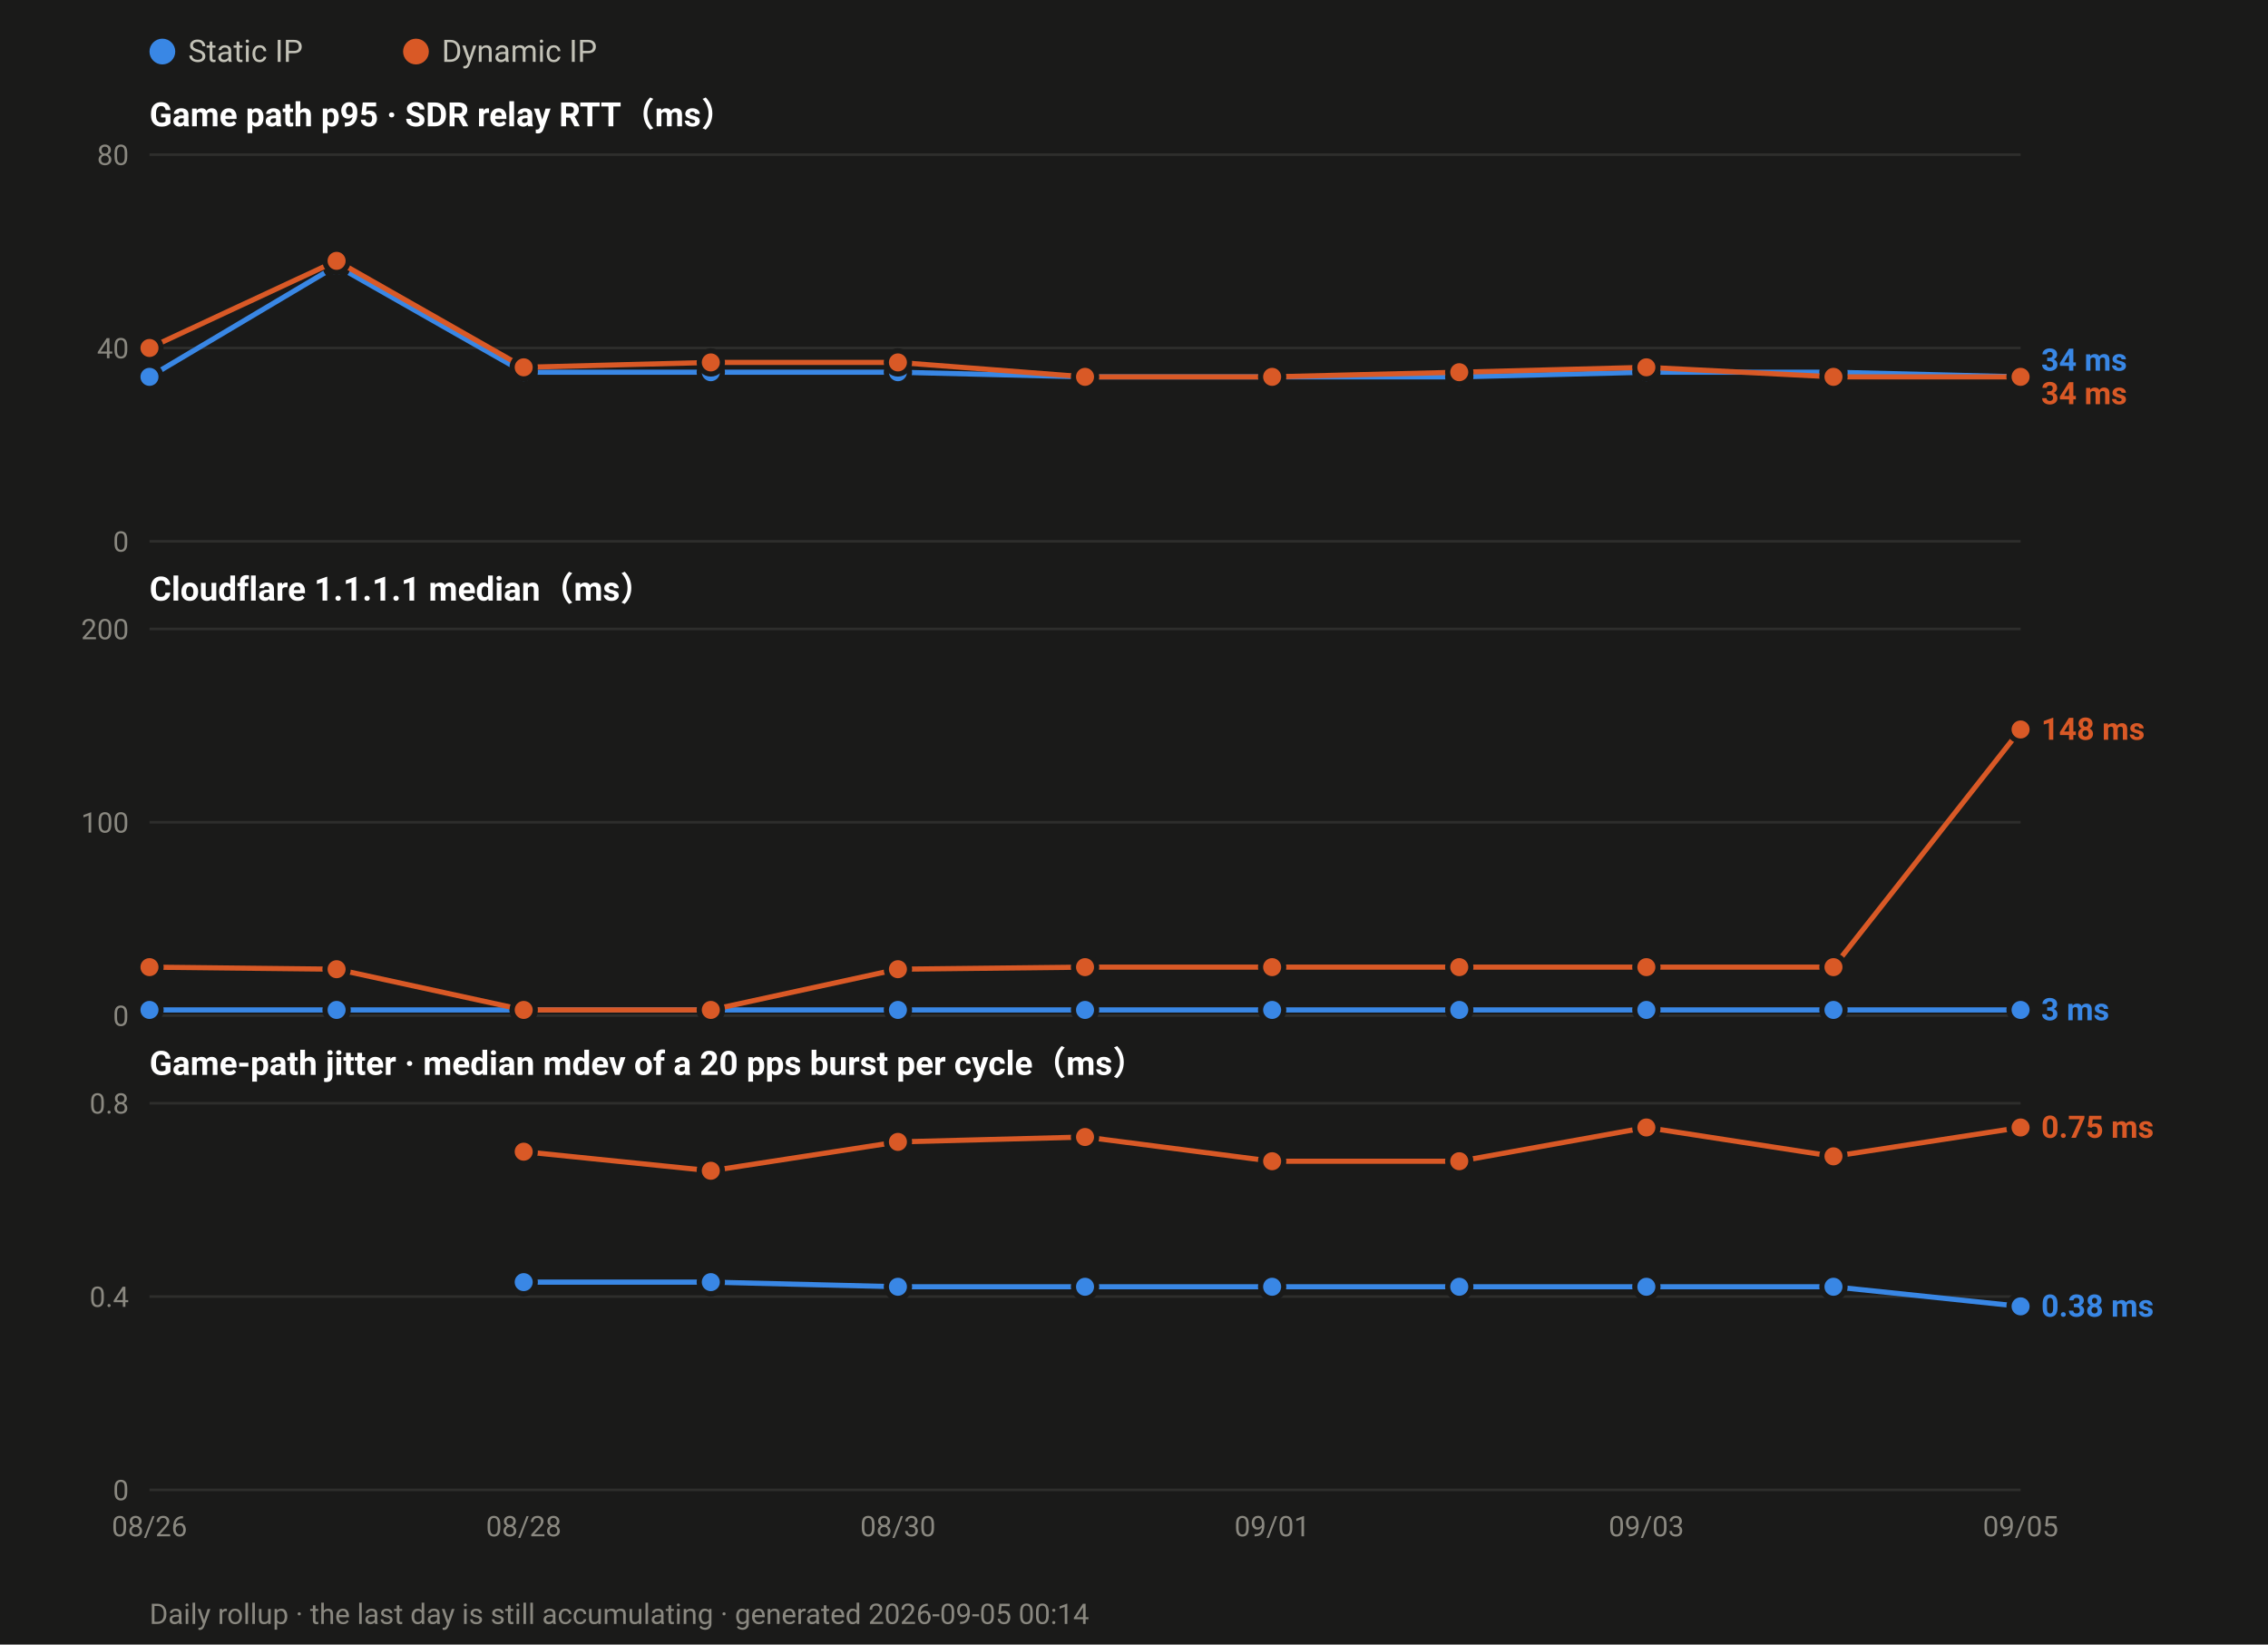
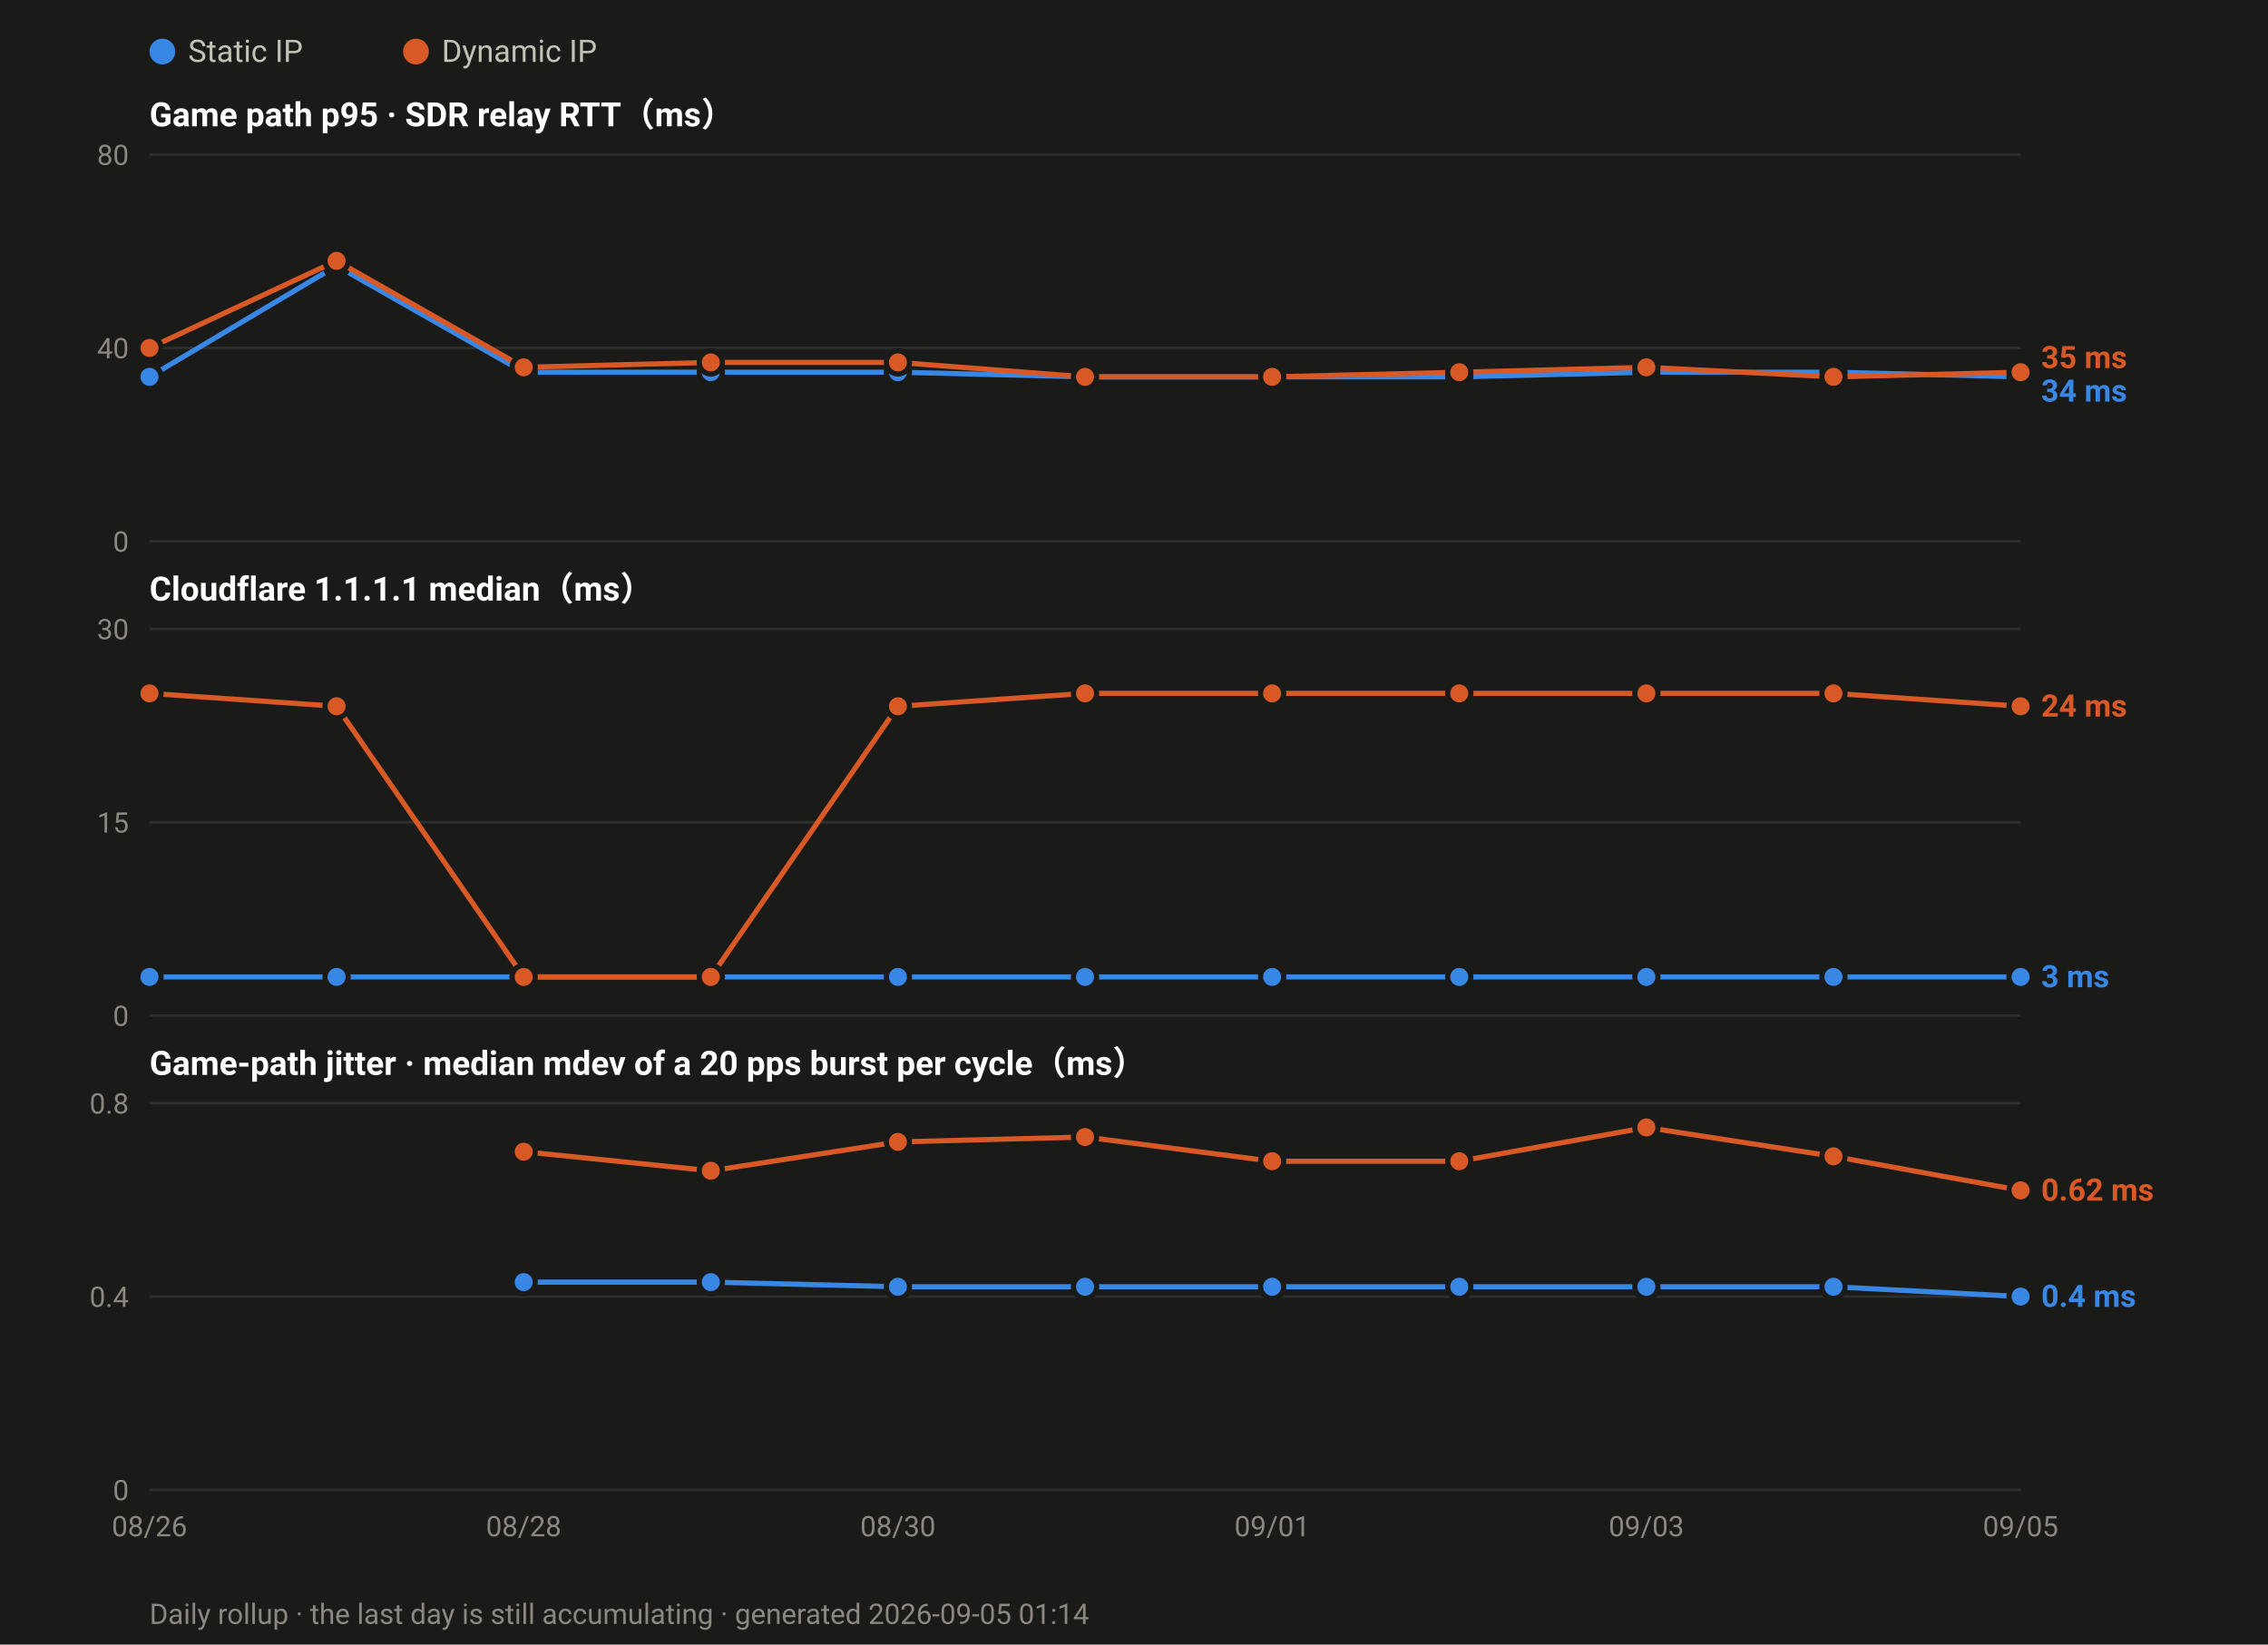
<svg xmlns="http://www.w3.org/2000/svg" width="880" height="638" viewBox="0 0 880 638" font-family="ui-sans-serif,-apple-system,Segoe UI,Roboto,Helvetica,Arial,sans-serif">
  <rect width="880" height="638" fill="#1a1a19" />
  <circle cx="63.0" cy="20" r="5" fill="#3987e5" />
  <text x="73.0" y="24" font-size="12" fill="#c3c2b7">Static IP</text>
  <circle cx="161.4" cy="20" r="5" fill="#d95926" />
  <text x="171.4" y="24" font-size="12" fill="#c3c2b7">Dynamic IP</text>
  <text x="58" y="49.0" font-size="13" font-weight="600" fill="#ffffff">Game path p95 · SDR relay RTT（ms）</text>
  <line x1="58" y1="210.0" x2="784.0" y2="210.0" stroke="#2e2e2c" stroke-width="1" />
  <text x="50" y="214.0" font-size="11" text-anchor="end" fill="#8a8880">0</text>
  <line x1="58" y1="135.0" x2="784.0" y2="135.0" stroke="#2e2e2c" stroke-width="1" />
  <text x="50" y="139.0" font-size="11" text-anchor="end" fill="#8a8880">40</text>
  <line x1="58" y1="60.0" x2="784.0" y2="60.0" stroke="#2e2e2c" stroke-width="1" />
  <text x="50" y="64.0" font-size="11" text-anchor="end" fill="#8a8880">80</text>
  <polyline fill="none" stroke="#3987e5" stroke-width="2" stroke-linejoin="round" points="58.0,146.2 130.6,103.1 203.2,144.4 275.8,144.4 348.4,144.4 421.0,146.2 493.6,146.2 566.2,146.2 638.8,144.4 711.4,144.4 784.0,146.2" />
  <circle cx="58.0" cy="146.2" r="4.5" fill="#3987e5" stroke="#1a1a19" stroke-width="2" />
  <circle cx="130.6" cy="103.1" r="4.5" fill="#3987e5" stroke="#1a1a19" stroke-width="2" />
  <circle cx="203.2" cy="144.4" r="4.5" fill="#3987e5" stroke="#1a1a19" stroke-width="2" />
  <circle cx="275.8" cy="144.4" r="4.5" fill="#3987e5" stroke="#1a1a19" stroke-width="2" />
  <circle cx="348.4" cy="144.4" r="4.5" fill="#3987e5" stroke="#1a1a19" stroke-width="2" />
  <circle cx="421.0" cy="146.2" r="4.5" fill="#3987e5" stroke="#1a1a19" stroke-width="2" />
  <circle cx="493.6" cy="146.2" r="4.5" fill="#3987e5" stroke="#1a1a19" stroke-width="2" />
  <circle cx="566.2" cy="146.2" r="4.5" fill="#3987e5" stroke="#1a1a19" stroke-width="2" />
  <circle cx="638.8" cy="144.4" r="4.5" fill="#3987e5" stroke="#1a1a19" stroke-width="2" />
  <circle cx="711.4" cy="144.4" r="4.5" fill="#3987e5" stroke="#1a1a19" stroke-width="2" />
  <circle cx="784.0" cy="146.2" r="4.5" fill="#3987e5" stroke="#1a1a19" stroke-width="2" />
-   <polyline fill="none" stroke="#d95926" stroke-width="2" stroke-linejoin="round" points="58.0,135.0 130.6,101.2 203.2,142.5 275.8,140.6 348.4,140.6 421.0,146.2 493.6,146.2 566.2,144.4 638.8,142.5 711.4,146.2 784.0,146.2" />
+   <polyline fill="none" stroke="#d95926" stroke-width="2" stroke-linejoin="round" points="58.0,135.0 130.6,101.2 203.2,142.5 275.8,140.6 348.4,140.6 421.0,146.2 493.6,146.2 566.2,144.4 638.8,142.5 711.4,146.2 784.0,144.4" />
  <circle cx="58.0" cy="135.0" r="4.5" fill="#d95926" stroke="#1a1a19" stroke-width="2" />
  <circle cx="130.6" cy="101.2" r="4.5" fill="#d95926" stroke="#1a1a19" stroke-width="2" />
  <circle cx="203.2" cy="142.5" r="4.5" fill="#d95926" stroke="#1a1a19" stroke-width="2" />
  <circle cx="275.8" cy="140.6" r="4.5" fill="#d95926" stroke="#1a1a19" stroke-width="2" />
  <circle cx="348.4" cy="140.6" r="4.5" fill="#d95926" stroke="#1a1a19" stroke-width="2" />
  <circle cx="421.0" cy="146.2" r="4.5" fill="#d95926" stroke="#1a1a19" stroke-width="2" />
  <circle cx="493.6" cy="146.2" r="4.5" fill="#d95926" stroke="#1a1a19" stroke-width="2" />
  <circle cx="566.2" cy="144.4" r="4.5" fill="#d95926" stroke="#1a1a19" stroke-width="2" />
  <circle cx="638.8" cy="142.5" r="4.5" fill="#d95926" stroke="#1a1a19" stroke-width="2" />
  <circle cx="711.4" cy="146.2" r="4.5" fill="#d95926" stroke="#1a1a19" stroke-width="2" />
-   <circle cx="784.0" cy="146.2" r="4.5" fill="#d95926" stroke="#1a1a19" stroke-width="2" />
-   <text x="792.0" y="143.8" font-size="12" font-weight="600" fill="#3987e5">34 ms</text>
-   <text x="792.0" y="156.8" font-size="12" font-weight="600" fill="#d95926">34 ms</text>
+   <circle cx="784.0" cy="144.4" r="4.5" fill="#d95926" stroke="#1a1a19" stroke-width="2" />
+   <text x="792.0" y="142.8" font-size="12" font-weight="600" fill="#d95926">35 ms</text>
+   <text x="792.0" y="155.8" font-size="12" font-weight="600" fill="#3987e5">34 ms</text>
  <text x="58" y="233.0" font-size="13" font-weight="600" fill="#ffffff">Cloudflare 1.1.1.1 median（ms）</text>
  <line x1="58" y1="394.0" x2="784.0" y2="394.0" stroke="#2e2e2c" stroke-width="1" />
  <text x="50" y="398.0" font-size="11" text-anchor="end" fill="#8a8880">0</text>
  <line x1="58" y1="319.0" x2="784.0" y2="319.0" stroke="#2e2e2c" stroke-width="1" />
-   <text x="50" y="323.0" font-size="11" text-anchor="end" fill="#8a8880">100</text>
+   <text x="50" y="323.0" font-size="11" text-anchor="end" fill="#8a8880">15</text>
  <line x1="58" y1="244.0" x2="784.0" y2="244.0" stroke="#2e2e2c" stroke-width="1" />
-   <text x="50" y="248.0" font-size="11" text-anchor="end" fill="#8a8880">200</text>
-   <polyline fill="none" stroke="#3987e5" stroke-width="2" stroke-linejoin="round" points="58.0,391.8 130.6,391.8 203.2,391.8 275.8,391.8 348.4,391.8 421.0,391.8 493.6,391.8 566.2,391.8 638.8,391.8 711.4,391.8 784.0,391.8" />
-   <circle cx="58.0" cy="391.8" r="4.5" fill="#3987e5" stroke="#1a1a19" stroke-width="2" />
-   <circle cx="130.6" cy="391.8" r="4.5" fill="#3987e5" stroke="#1a1a19" stroke-width="2" />
-   <circle cx="203.2" cy="391.8" r="4.5" fill="#3987e5" stroke="#1a1a19" stroke-width="2" />
-   <circle cx="275.8" cy="391.8" r="4.5" fill="#3987e5" stroke="#1a1a19" stroke-width="2" />
-   <circle cx="348.4" cy="391.8" r="4.5" fill="#3987e5" stroke="#1a1a19" stroke-width="2" />
-   <circle cx="421.0" cy="391.8" r="4.5" fill="#3987e5" stroke="#1a1a19" stroke-width="2" />
-   <circle cx="493.6" cy="391.8" r="4.5" fill="#3987e5" stroke="#1a1a19" stroke-width="2" />
-   <circle cx="566.2" cy="391.8" r="4.5" fill="#3987e5" stroke="#1a1a19" stroke-width="2" />
-   <circle cx="638.8" cy="391.8" r="4.5" fill="#3987e5" stroke="#1a1a19" stroke-width="2" />
-   <circle cx="711.4" cy="391.8" r="4.5" fill="#3987e5" stroke="#1a1a19" stroke-width="2" />
-   <circle cx="784.0" cy="391.8" r="4.5" fill="#3987e5" stroke="#1a1a19" stroke-width="2" />
-   <polyline fill="none" stroke="#d95926" stroke-width="2" stroke-linejoin="round" points="58.0,375.2 130.6,376.0 203.2,391.8 275.8,391.8 348.4,376.0 421.0,375.2 493.6,375.2 566.2,375.2 638.8,375.2 711.4,375.2 784.0,283.0" />
-   <circle cx="58.0" cy="375.2" r="4.5" fill="#d95926" stroke="#1a1a19" stroke-width="2" />
-   <circle cx="130.6" cy="376.0" r="4.5" fill="#d95926" stroke="#1a1a19" stroke-width="2" />
-   <circle cx="203.2" cy="391.8" r="4.5" fill="#d95926" stroke="#1a1a19" stroke-width="2" />
-   <circle cx="275.8" cy="391.8" r="4.5" fill="#d95926" stroke="#1a1a19" stroke-width="2" />
-   <circle cx="348.4" cy="376.0" r="4.5" fill="#d95926" stroke="#1a1a19" stroke-width="2" />
-   <circle cx="421.0" cy="375.2" r="4.5" fill="#d95926" stroke="#1a1a19" stroke-width="2" />
-   <circle cx="493.6" cy="375.2" r="4.5" fill="#d95926" stroke="#1a1a19" stroke-width="2" />
-   <circle cx="566.2" cy="375.2" r="4.5" fill="#d95926" stroke="#1a1a19" stroke-width="2" />
-   <circle cx="638.8" cy="375.2" r="4.5" fill="#d95926" stroke="#1a1a19" stroke-width="2" />
-   <circle cx="711.4" cy="375.2" r="4.5" fill="#d95926" stroke="#1a1a19" stroke-width="2" />
-   <circle cx="784.0" cy="283.0" r="4.5" fill="#d95926" stroke="#1a1a19" stroke-width="2" />
-   <text x="792.0" y="287.0" font-size="12" font-weight="600" fill="#d95926">148 ms</text>
-   <text x="792.0" y="395.8" font-size="12" font-weight="600" fill="#3987e5">3 ms</text>
+   <text x="50" y="248.0" font-size="11" text-anchor="end" fill="#8a8880">30</text>
+   <polyline fill="none" stroke="#3987e5" stroke-width="2" stroke-linejoin="round" points="58.0,379.0 130.6,379.0 203.2,379.0 275.8,379.0 348.4,379.0 421.0,379.0 493.6,379.0 566.2,379.0 638.8,379.0 711.4,379.0 784.0,379.0" />
+   <circle cx="58.0" cy="379.0" r="4.5" fill="#3987e5" stroke="#1a1a19" stroke-width="2" />
+   <circle cx="130.6" cy="379.0" r="4.5" fill="#3987e5" stroke="#1a1a19" stroke-width="2" />
+   <circle cx="203.2" cy="379.0" r="4.5" fill="#3987e5" stroke="#1a1a19" stroke-width="2" />
+   <circle cx="275.8" cy="379.0" r="4.5" fill="#3987e5" stroke="#1a1a19" stroke-width="2" />
+   <circle cx="348.4" cy="379.0" r="4.5" fill="#3987e5" stroke="#1a1a19" stroke-width="2" />
+   <circle cx="421.0" cy="379.0" r="4.5" fill="#3987e5" stroke="#1a1a19" stroke-width="2" />
+   <circle cx="493.6" cy="379.0" r="4.5" fill="#3987e5" stroke="#1a1a19" stroke-width="2" />
+   <circle cx="566.2" cy="379.0" r="4.5" fill="#3987e5" stroke="#1a1a19" stroke-width="2" />
+   <circle cx="638.8" cy="379.0" r="4.5" fill="#3987e5" stroke="#1a1a19" stroke-width="2" />
+   <circle cx="711.4" cy="379.0" r="4.5" fill="#3987e5" stroke="#1a1a19" stroke-width="2" />
+   <circle cx="784.0" cy="379.0" r="4.5" fill="#3987e5" stroke="#1a1a19" stroke-width="2" />
+   <polyline fill="none" stroke="#d95926" stroke-width="2" stroke-linejoin="round" points="58.0,269.0 130.6,274.0 203.2,379.0 275.8,379.0 348.4,274.0 421.0,269.0 493.6,269.0 566.2,269.0 638.8,269.0 711.4,269.0 784.0,274.0" />
+   <circle cx="58.0" cy="269.0" r="4.5" fill="#d95926" stroke="#1a1a19" stroke-width="2" />
+   <circle cx="130.6" cy="274.0" r="4.5" fill="#d95926" stroke="#1a1a19" stroke-width="2" />
+   <circle cx="203.2" cy="379.0" r="4.5" fill="#d95926" stroke="#1a1a19" stroke-width="2" />
+   <circle cx="275.8" cy="379.0" r="4.5" fill="#d95926" stroke="#1a1a19" stroke-width="2" />
+   <circle cx="348.4" cy="274.0" r="4.5" fill="#d95926" stroke="#1a1a19" stroke-width="2" />
+   <circle cx="421.0" cy="269.0" r="4.5" fill="#d95926" stroke="#1a1a19" stroke-width="2" />
+   <circle cx="493.6" cy="269.0" r="4.5" fill="#d95926" stroke="#1a1a19" stroke-width="2" />
+   <circle cx="566.2" cy="269.0" r="4.5" fill="#d95926" stroke="#1a1a19" stroke-width="2" />
+   <circle cx="638.8" cy="269.0" r="4.5" fill="#d95926" stroke="#1a1a19" stroke-width="2" />
+   <circle cx="711.4" cy="269.0" r="4.5" fill="#d95926" stroke="#1a1a19" stroke-width="2" />
+   <circle cx="784.0" cy="274.0" r="4.5" fill="#d95926" stroke="#1a1a19" stroke-width="2" />
+   <text x="792.0" y="278.0" font-size="12" font-weight="600" fill="#d95926">24 ms</text>
+   <text x="792.0" y="383.0" font-size="12" font-weight="600" fill="#3987e5">3 ms</text>
  <text x="58" y="417.0" font-size="13" font-weight="600" fill="#ffffff">Game-path jitter · median mdev of a 20 pps burst per cycle（ms）</text>
  <line x1="58" y1="578.0" x2="784.0" y2="578.0" stroke="#2e2e2c" stroke-width="1" />
  <text x="50" y="582.0" font-size="11" text-anchor="end" fill="#8a8880">0</text>
  <line x1="58" y1="503.0" x2="784.0" y2="503.0" stroke="#2e2e2c" stroke-width="1" />
  <text x="50" y="507.0" font-size="11" text-anchor="end" fill="#8a8880">0.4</text>
  <line x1="58" y1="428.0" x2="784.0" y2="428.0" stroke="#2e2e2c" stroke-width="1" />
  <text x="50" y="432.0" font-size="11" text-anchor="end" fill="#8a8880">0.8</text>
-   <polyline fill="none" stroke="#3987e5" stroke-width="2" stroke-linejoin="round" points="203.2,497.4 275.8,497.4 348.4,499.2 421.0,499.2 493.6,499.2 566.2,499.2 638.8,499.2 711.4,499.2 784.0,506.8" />
+   <polyline fill="none" stroke="#3987e5" stroke-width="2" stroke-linejoin="round" points="203.2,497.4 275.8,497.4 348.4,499.2 421.0,499.2 493.6,499.2 566.2,499.2 638.8,499.2 711.4,499.2 784.0,503.0" />
  <circle cx="203.2" cy="497.4" r="4.5" fill="#3987e5" stroke="#1a1a19" stroke-width="2" />
  <circle cx="275.8" cy="497.4" r="4.5" fill="#3987e5" stroke="#1a1a19" stroke-width="2" />
  <circle cx="348.4" cy="499.2" r="4.5" fill="#3987e5" stroke="#1a1a19" stroke-width="2" />
  <circle cx="421.0" cy="499.2" r="4.5" fill="#3987e5" stroke="#1a1a19" stroke-width="2" />
  <circle cx="493.6" cy="499.2" r="4.5" fill="#3987e5" stroke="#1a1a19" stroke-width="2" />
  <circle cx="566.2" cy="499.2" r="4.5" fill="#3987e5" stroke="#1a1a19" stroke-width="2" />
  <circle cx="638.8" cy="499.2" r="4.5" fill="#3987e5" stroke="#1a1a19" stroke-width="2" />
  <circle cx="711.4" cy="499.2" r="4.5" fill="#3987e5" stroke="#1a1a19" stroke-width="2" />
-   <circle cx="784.0" cy="506.8" r="4.5" fill="#3987e5" stroke="#1a1a19" stroke-width="2" />
-   <polyline fill="none" stroke="#d95926" stroke-width="2" stroke-linejoin="round" points="203.2,446.8 275.8,454.2 348.4,443.0 421.0,441.1 493.6,450.5 566.2,450.5 638.8,437.4 711.4,448.6 784.0,437.4" />
+   <circle cx="784.0" cy="503.0" r="4.5" fill="#3987e5" stroke="#1a1a19" stroke-width="2" />
+   <polyline fill="none" stroke="#d95926" stroke-width="2" stroke-linejoin="round" points="203.2,446.8 275.8,454.2 348.4,443.0 421.0,441.1 493.6,450.5 566.2,450.5 638.8,437.4 711.4,448.6 784.0,461.8" />
  <circle cx="203.2" cy="446.8" r="4.5" fill="#d95926" stroke="#1a1a19" stroke-width="2" />
  <circle cx="275.8" cy="454.2" r="4.5" fill="#d95926" stroke="#1a1a19" stroke-width="2" />
  <circle cx="348.4" cy="443.0" r="4.5" fill="#d95926" stroke="#1a1a19" stroke-width="2" />
  <circle cx="421.0" cy="441.1" r="4.5" fill="#d95926" stroke="#1a1a19" stroke-width="2" />
  <circle cx="493.6" cy="450.5" r="4.5" fill="#d95926" stroke="#1a1a19" stroke-width="2" />
  <circle cx="566.2" cy="450.5" r="4.5" fill="#d95926" stroke="#1a1a19" stroke-width="2" />
  <circle cx="638.8" cy="437.4" r="4.5" fill="#d95926" stroke="#1a1a19" stroke-width="2" />
  <circle cx="711.4" cy="448.6" r="4.5" fill="#d95926" stroke="#1a1a19" stroke-width="2" />
-   <circle cx="784.0" cy="437.4" r="4.5" fill="#d95926" stroke="#1a1a19" stroke-width="2" />
-   <text x="792.0" y="441.4" font-size="12" font-weight="600" fill="#d95926">0.75 ms</text>
-   <text x="792.0" y="510.8" font-size="12" font-weight="600" fill="#3987e5">0.38 ms</text>
+   <circle cx="784.0" cy="461.8" r="4.5" fill="#d95926" stroke="#1a1a19" stroke-width="2" />
+   <text x="792.0" y="465.8" font-size="12" font-weight="600" fill="#d95926">0.62 ms</text>
+   <text x="792.0" y="507.0" font-size="12" font-weight="600" fill="#3987e5">0.4 ms</text>
  <text x="58.0" y="596.0" font-size="11" text-anchor="middle" fill="#8a8880">08/26</text>
  <text x="203.2" y="596.0" font-size="11" text-anchor="middle" fill="#8a8880">08/28</text>
  <text x="348.4" y="596.0" font-size="11" text-anchor="middle" fill="#8a8880">08/30</text>
  <text x="493.6" y="596.0" font-size="11" text-anchor="middle" fill="#8a8880">09/01</text>
  <text x="638.8" y="596.0" font-size="11" text-anchor="middle" fill="#8a8880">09/03</text>
  <text x="784.0" y="596.0" font-size="11" text-anchor="middle" fill="#8a8880">09/05</text>
-   <text x="58" y="630" font-size="11" fill="#8a8880">Daily rollup · the last day is still accumulating · generated 2026-09-05 00:14</text>
+   <text x="58" y="630" font-size="11" fill="#8a8880">Daily rollup · the last day is still accumulating · generated 2026-09-05 01:14</text>
</svg>
